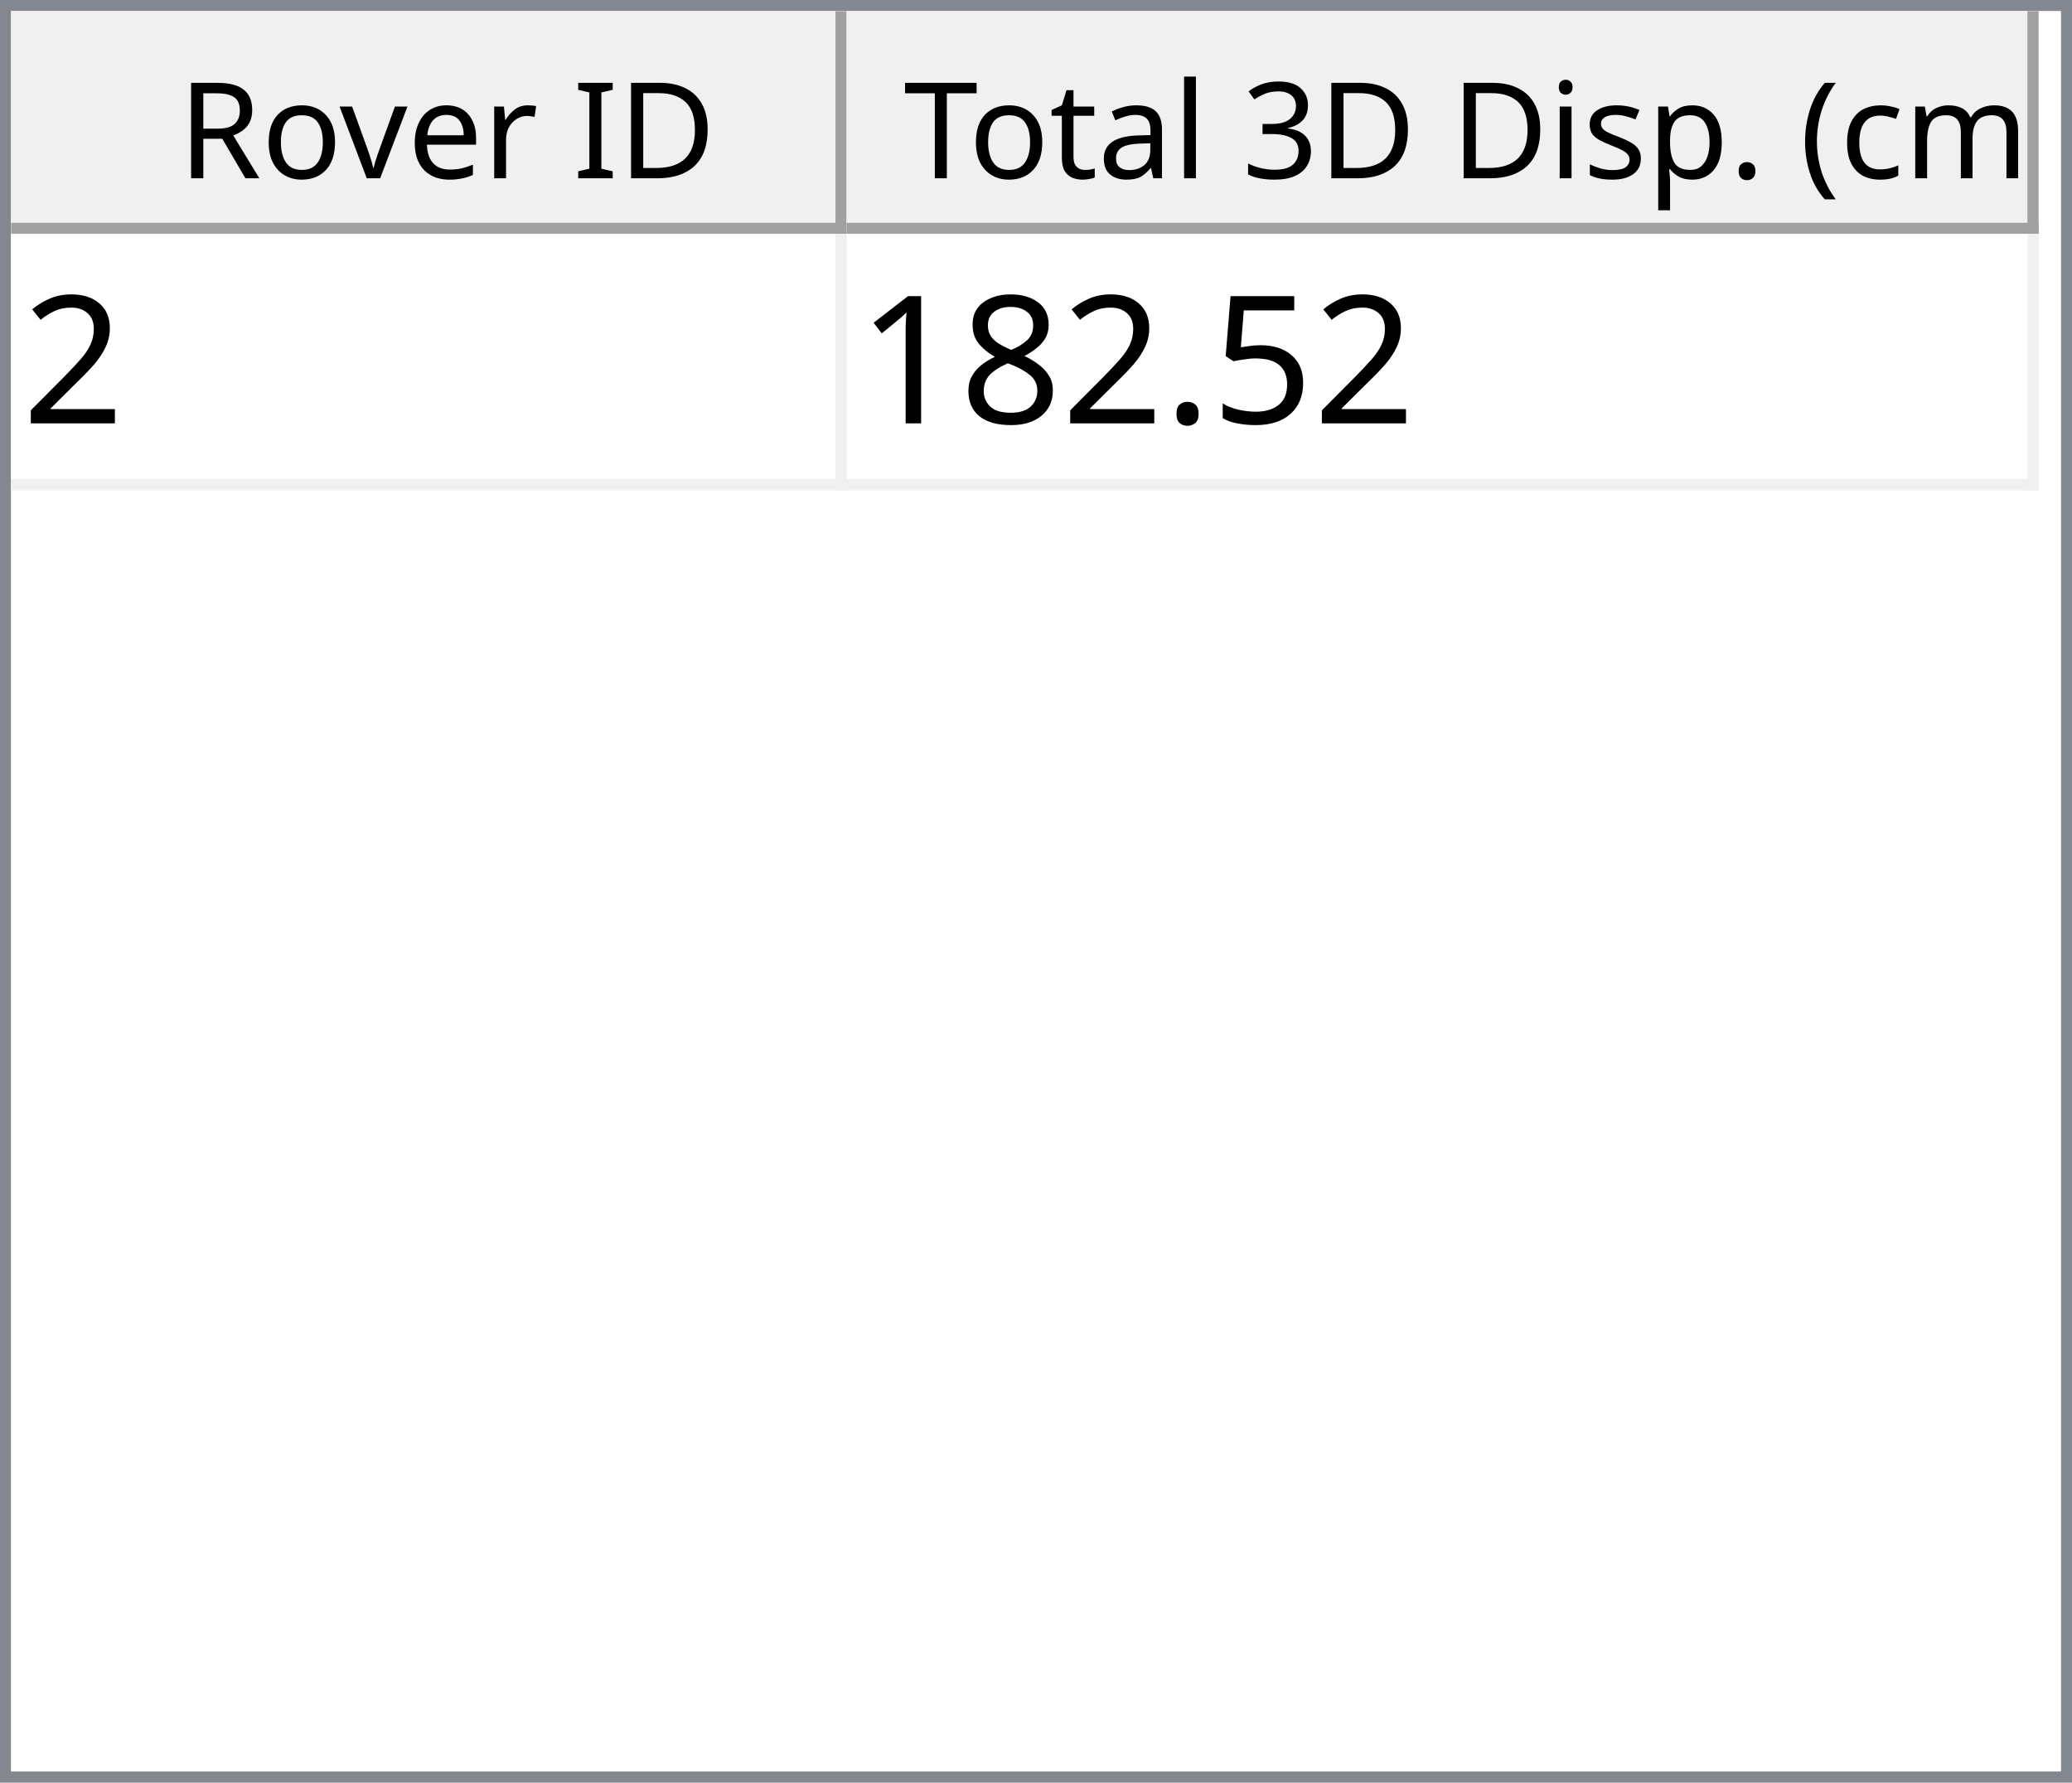
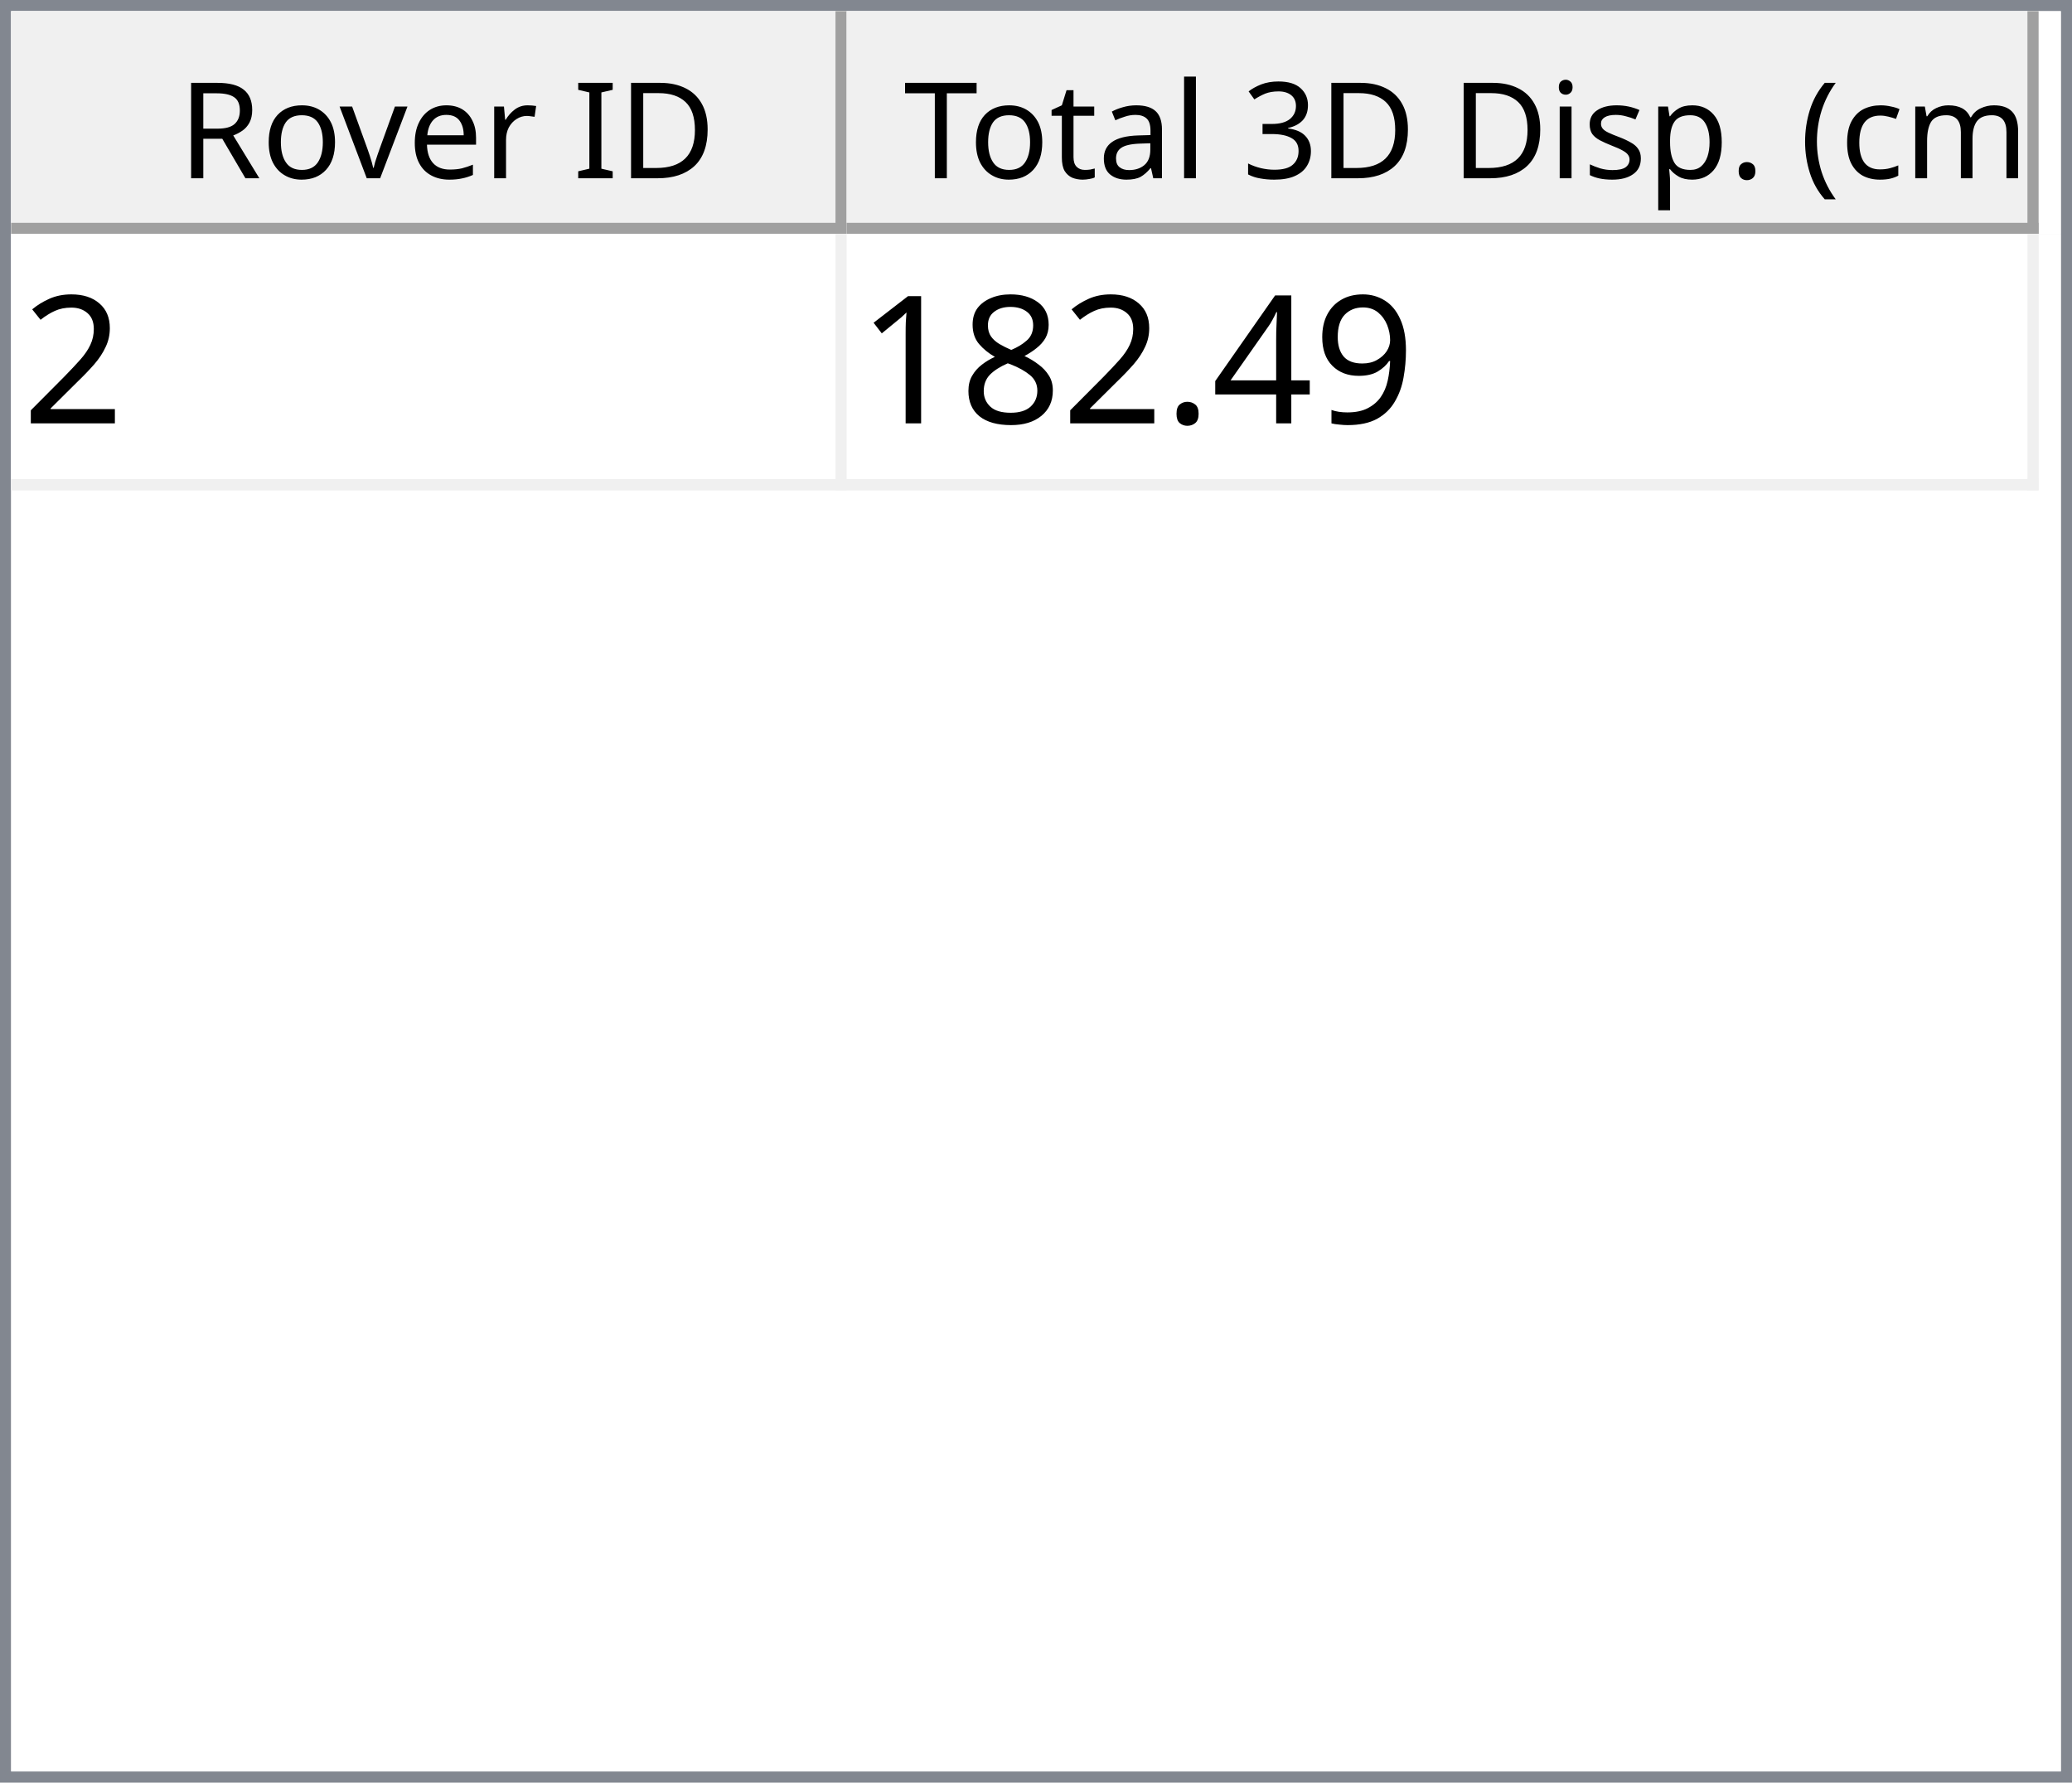
<svg xmlns="http://www.w3.org/2000/svg" style="fill-opacity:1; color-rendering:auto; color-interpolation:auto; text-rendering:auto; stroke:black; stroke-linecap:square; stroke-miterlimit:10; shape-rendering:auto; stroke-opacity:1; fill:black; stroke-dasharray:none; font-weight:normal; stroke-width:1; font-family:'Dialog'; font-style:normal; stroke-linejoin:miter; font-size:12px; stroke-dashoffset:0; image-rendering:auto;" width="186" height="160">
  <defs id="genericDefs" />
  <g>
    <defs id="defs1">
      <clipPath clipPathUnits="userSpaceOnUse" id="clipPath1">
        <path d="M0 0 L186 0 L186 160 L0 160 L0 0 Z" />
      </clipPath>
      <clipPath clipPathUnits="userSpaceOnUse" id="clipPath2">
        <path d="M0 0 L0 160 L186 160 L186 0 Z" />
      </clipPath>
      <clipPath clipPathUnits="userSpaceOnUse" id="clipPath3">
        <path d="M0 0 L0 20 L184 20 L184 0 Z" />
      </clipPath>
      <clipPath clipPathUnits="userSpaceOnUse" id="clipPath4">
        <path d="M0 0 L0 20 L75 20 L75 0 Z" />
      </clipPath>
      <clipPath clipPathUnits="userSpaceOnUse" id="clipPath5">
        <path d="M1 1 L1 19 L74 19 L74 1 Z" />
      </clipPath>
      <clipPath clipPathUnits="userSpaceOnUse" id="clipPath6">
        <path d="M0 0 L0 18 L73 18 L73 0 Z" />
      </clipPath>
      <clipPath clipPathUnits="userSpaceOnUse" id="clipPath7">
        <path d="M-0.5 -0.5 L-0.5 19.5 L74.5 19.5 L74.5 -0.5 Z" />
      </clipPath>
      <clipPath clipPathUnits="userSpaceOnUse" id="clipPath8">
        <path d="M0 0 L0 20 L107 20 L107 0 Z" />
      </clipPath>
      <clipPath clipPathUnits="userSpaceOnUse" id="clipPath9">
        <path d="M1 1 L1 19 L106 19 L106 1 Z" />
      </clipPath>
      <clipPath clipPathUnits="userSpaceOnUse" id="clipPath10">
        <path d="M0 0 L0 18 L105 18 L105 0 Z" />
      </clipPath>
      <clipPath clipPathUnits="userSpaceOnUse" id="clipPath11">
        <path d="M-0.5 -0.5 L-0.5 19.5 L106.5 19.5 L106.5 -0.5 Z" />
      </clipPath>
      <clipPath clipPathUnits="userSpaceOnUse" id="clipPath12">
        <path d="M0 0 L0 138 L184 138 L184 0 Z" />
      </clipPath>
      <clipPath clipPathUnits="userSpaceOnUse" id="clipPath13">
        <path d="M0 0 L0 23 L182 23 L182 0 Z" />
      </clipPath>
      <clipPath clipPathUnits="userSpaceOnUse" id="clipPath14">
        <path d="M-0.5 -0.5 L-0.5 22.5 L181.5 22.5 L181.5 -0.5 Z" />
      </clipPath>
      <clipPath clipPathUnits="userSpaceOnUse" id="clipPath15">
        <path d="M0 0 L0 22 L74 22 L74 0 Z" />
      </clipPath>
      <clipPath clipPathUnits="userSpaceOnUse" id="clipPath16">
        <path d="M0 0 L0 22 L106 22 L106 0 Z" />
      </clipPath>
      <font horiz-adv-x="64.551" id="font1">
        <font-face ascent="107.91" descent="25.098" units-per-em="100" style="font-style:normal; font-family:Segoe UI; font-weight:normal;" />
        <missing-glyph horiz-adv-x="64.551" d="M8.109 0 L8.109 68.266 L56.453 68.266 L56.453 0 L8.109 0 ZM15.328 7.234 L49.219 7.234 L49.219 61.031 L15.328 61.031 L15.328 7.234 Z" />
        <glyph unicode="D" horiz-adv-x="70.117" d="M9.188 0 L9.188 70.016 L28.516 70.016 Q65.531 70.016 65.531 35.891 Q65.531 19.672 55.25 9.836 Q44.969 0 27.734 0 L9.188 0 ZM17.391 62.594 L17.391 7.422 L27.828 7.422 Q41.609 7.422 49.273 14.797 Q56.938 22.172 56.938 35.688 Q56.938 62.594 28.328 62.594 L17.391 62.594 Z" />
        <glyph unicode="I" horiz-adv-x="26.611" d="M17.391 0 L9.188 0 L9.188 70.016 L17.391 70.016 L17.391 0 Z" />
        <glyph unicode=" " horiz-adv-x="27.393" d="" />
        <glyph unicode="r" horiz-adv-x="34.766" d="M34.188 41.891 Q32.078 43.5 28.125 43.5 Q23 43.5 19.555 38.672 Q16.109 33.844 16.109 25.484 L16.109 0 L8.109 0 L8.109 50 L16.109 50 L16.109 39.703 L16.312 39.703 Q18.016 44.969 21.531 47.922 Q25.047 50.875 29.391 50.875 Q32.516 50.875 34.188 50.203 L34.188 41.891 Z" />
        <glyph unicode="e" horiz-adv-x="52.295" d="M48.297 23 L12.984 23 Q13.188 14.656 17.484 10.109 Q21.781 5.562 29.297 5.562 Q37.75 5.562 44.828 11.141 L44.828 3.609 Q38.234 -1.172 27.391 -1.172 Q16.797 -1.172 10.742 5.641 Q4.688 12.453 4.688 24.812 Q4.688 36.469 11.305 43.82 Q17.922 51.172 27.734 51.172 Q37.547 51.172 42.922 44.828 Q48.297 38.484 48.297 27.203 L48.297 23 ZM40.094 29.781 Q40.047 36.719 36.75 40.578 Q33.453 44.438 27.594 44.438 Q21.922 44.438 17.969 40.383 Q14.016 36.328 13.094 29.781 L40.094 29.781 Z" />
        <glyph unicode="v" horiz-adv-x="47.9" d="M47.406 50 L27.484 0 L19.625 0 L0.688 50 L9.469 50 L22.172 13.672 Q23.578 9.672 23.922 6.688 L24.125 6.688 Q24.609 10.453 25.688 13.484 L38.969 50 L47.406 50 Z" />
        <glyph unicode="o" horiz-adv-x="58.594" d="M29 -1.172 Q17.922 -1.172 11.305 5.836 Q4.688 12.844 4.688 24.422 Q4.688 37.016 11.57 44.094 Q18.453 51.172 30.172 51.172 Q41.359 51.172 47.633 44.289 Q53.906 37.406 53.906 25.203 Q53.906 13.234 47.141 6.031 Q40.375 -1.172 29 -1.172 ZM29.594 44.438 Q21.875 44.438 17.383 39.188 Q12.891 33.938 12.891 24.703 Q12.891 15.828 17.43 10.695 Q21.969 5.562 29.594 5.562 Q37.359 5.562 41.531 10.594 Q45.703 15.625 45.703 24.906 Q45.703 34.281 41.531 39.359 Q37.359 44.438 29.594 44.438 Z" />
        <glyph unicode="R" horiz-adv-x="59.814" d="M59.375 0 L49.609 0 L37.891 19.625 Q36.281 22.359 34.766 24.289 Q33.25 26.219 31.664 27.438 Q30.078 28.656 28.25 29.219 Q26.422 29.781 24.125 29.781 L17.391 29.781 L17.391 0 L9.188 0 L9.188 70.016 L30.078 70.016 Q34.672 70.016 38.555 68.867 Q42.438 67.719 45.289 65.375 Q48.141 63.031 49.758 59.547 Q51.375 56.062 51.375 51.375 Q51.375 47.703 50.273 44.656 Q49.172 41.609 47.148 39.211 Q45.125 36.812 42.266 35.133 Q39.406 33.453 35.844 32.516 L35.844 32.328 Q37.594 31.547 38.891 30.547 Q40.188 29.547 41.359 28.18 Q42.531 26.812 43.68 25.078 Q44.828 23.344 46.234 21.047 L59.375 0 ZM17.391 62.594 L17.391 37.203 L28.516 37.203 Q31.594 37.203 34.203 38.133 Q36.812 39.062 38.719 40.797 Q40.625 42.531 41.703 45.047 Q42.781 47.562 42.781 50.688 Q42.781 56.297 39.141 59.445 Q35.5 62.594 28.609 62.594 L17.391 62.594 Z" />
        <glyph unicode=")" horiz-adv-x="30.176" d="M8.297 -15.922 L1.172 -15.922 Q16.406 2.344 16.406 26.812 Q16.406 51.469 1.078 70.016 L8.297 70.016 Q23.531 52.156 23.531 26.703 Q23.531 1.375 8.297 -15.922 Z" />
        <glyph unicode="m" horiz-adv-x="86.133" d="M79.109 0 L71.094 0 L71.094 28.719 Q71.094 37.016 68.531 40.727 Q65.969 44.438 59.906 44.438 Q54.781 44.438 51.195 39.75 Q47.609 35.062 47.609 28.516 L47.609 0 L39.594 0 L39.594 29.688 Q39.594 44.438 28.219 44.438 Q22.953 44.438 19.531 40.016 Q16.109 35.594 16.109 28.516 L16.109 0 L8.109 0 L8.109 50 L16.109 50 L16.109 42.094 L16.312 42.094 Q21.625 51.172 31.844 51.172 Q36.969 51.172 40.773 48.312 Q44.578 45.453 46 40.828 Q51.562 51.172 62.594 51.172 Q79.109 51.172 79.109 30.812 L79.109 0 Z" />
        <glyph unicode="c" horiz-adv-x="46.191" d="M42.188 2.297 Q36.422 -1.172 28.516 -1.172 Q17.828 -1.172 11.258 5.789 Q4.688 12.75 4.688 23.828 Q4.688 36.188 11.766 43.68 Q18.844 51.172 30.672 51.172 Q37.25 51.172 42.281 48.734 L42.281 40.531 Q36.719 44.438 30.375 44.438 Q22.703 44.438 17.797 38.945 Q12.891 33.453 12.891 24.516 Q12.891 15.719 17.508 10.641 Q22.125 5.562 29.891 5.562 Q36.422 5.562 42.188 9.906 L42.188 2.297 Z" />
        <glyph unicode="(" horiz-adv-x="30.176" d="M29.109 -15.922 L21.969 -15.922 Q6.844 1.375 6.844 26.703 Q6.844 52.156 21.969 70.016 L29.203 70.016 Q13.875 51.469 13.875 26.812 Q13.875 2.344 29.109 -15.922 Z" />
        <glyph unicode="." horiz-adv-x="21.68" d="M10.891 -1.078 Q8.641 -1.078 7.055 0.539 Q5.469 2.156 5.469 4.391 Q5.469 6.641 7.055 8.273 Q8.641 9.906 10.891 9.906 Q13.188 9.906 14.797 8.273 Q16.406 6.641 16.406 4.391 Q16.406 2.156 14.797 0.539 Q13.188 -1.078 10.891 -1.078 Z" />
        <glyph unicode="p" horiz-adv-x="58.789" d="M16.312 7.234 L16.109 7.234 L16.109 -23 L8.109 -23 L8.109 50 L16.109 50 L16.109 41.219 L16.312 41.219 Q22.219 51.172 33.594 51.172 Q43.266 51.172 48.688 44.461 Q54.109 37.75 54.109 26.469 Q54.109 13.922 48 6.375 Q41.891 -1.172 31.297 -1.172 Q21.578 -1.172 16.312 7.234 ZM16.109 27.391 L16.109 20.406 Q16.109 14.203 20.141 9.883 Q24.172 5.562 30.375 5.562 Q37.641 5.562 41.773 11.133 Q45.906 16.703 45.906 26.609 Q45.906 34.969 42.047 39.703 Q38.188 44.438 31.594 44.438 Q24.609 44.438 20.359 39.578 Q16.109 34.719 16.109 27.391 Z" />
        <glyph unicode="s" horiz-adv-x="42.432" d="M5.078 1.812 L5.078 10.406 Q11.625 5.562 19.484 5.562 Q30.031 5.562 30.031 12.594 Q30.031 14.594 29.125 15.992 Q28.219 17.391 26.68 18.461 Q25.141 19.531 23.07 20.383 Q21 21.234 18.609 22.172 Q15.281 23.484 12.766 24.828 Q10.25 26.172 8.57 27.859 Q6.891 29.547 6.031 31.695 Q5.172 33.844 5.172 36.719 Q5.172 40.234 6.789 42.945 Q8.406 45.656 11.086 47.484 Q13.766 49.312 17.211 50.242 Q20.656 51.172 24.312 51.172 Q30.812 51.172 35.938 48.922 L35.938 40.828 Q30.422 44.438 23.25 44.438 Q21 44.438 19.195 43.922 Q17.391 43.406 16.094 42.477 Q14.797 41.547 14.086 40.258 Q13.375 38.969 13.375 37.406 Q13.375 35.453 14.086 34.133 Q14.797 32.812 16.164 31.789 Q17.531 30.766 19.484 29.938 Q21.438 29.109 23.922 28.125 Q27.25 26.859 29.883 25.516 Q32.516 24.172 34.375 22.484 Q36.234 20.797 37.234 18.602 Q38.234 16.406 38.234 13.375 Q38.234 9.672 36.602 6.938 Q34.969 4.203 32.234 2.398 Q29.5 0.594 25.93 -0.289 Q22.359 -1.172 18.453 -1.172 Q10.75 -1.172 5.078 1.812 Z" />
        <glyph unicode="i" horiz-adv-x="24.219" d="M12.203 62.703 Q10.062 62.703 8.547 64.164 Q7.031 65.625 7.031 67.875 Q7.031 70.125 8.547 71.609 Q10.062 73.094 12.203 73.094 Q14.406 73.094 15.945 71.609 Q17.484 70.125 17.484 67.875 Q17.484 65.719 15.945 64.211 Q14.406 62.703 12.203 62.703 ZM16.109 0 L8.109 0 L8.109 50 L16.109 50 L16.109 0 Z" />
        <glyph unicode="3" horiz-adv-x="53.906" d="M46.531 19.828 Q46.531 15.094 44.75 11.211 Q42.969 7.328 39.719 4.57 Q36.469 1.812 31.93 0.297 Q27.391 -1.219 21.922 -1.219 Q11.922 -1.219 6 2.594 L6 11.188 Q13.094 5.609 22.219 5.609 Q25.875 5.609 28.828 6.539 Q31.781 7.469 33.906 9.227 Q36.031 10.984 37.18 13.477 Q38.328 15.969 38.328 19.094 Q38.328 32.812 18.797 32.812 L12.984 32.812 L12.984 39.594 L18.5 39.594 Q35.797 39.594 35.797 52.484 Q35.797 64.406 22.609 64.406 Q15.188 64.406 8.688 59.422 L8.688 67.188 Q15.375 71.188 24.609 71.188 Q29 71.188 32.57 69.969 Q36.141 68.75 38.68 66.555 Q41.219 64.359 42.609 61.281 Q44 58.203 44 54.5 Q44 40.672 30.031 36.719 L30.031 36.531 Q33.594 36.141 36.625 34.797 Q39.656 33.453 41.852 31.305 Q44.047 29.156 45.289 26.25 Q46.531 23.344 46.531 19.828 Z" />
        <glyph unicode="l" horiz-adv-x="24.219" d="M16.109 0 L8.109 0 L8.109 74.031 L16.109 74.031 L16.109 0 Z" />
        <glyph unicode="a" horiz-adv-x="50.879" d="M43.891 0 L35.891 0 L35.891 7.812 L35.688 7.812 Q30.469 -1.172 20.312 -1.172 Q12.844 -1.172 8.617 2.781 Q4.391 6.734 4.391 13.281 Q4.391 27.297 20.906 29.594 L35.891 31.688 Q35.891 44.438 25.594 44.438 Q16.547 44.438 9.281 38.281 L9.281 46.484 Q16.656 51.172 26.266 51.172 Q43.891 51.172 43.891 32.516 L43.891 0 ZM35.891 25.297 L23.828 23.641 Q18.266 22.859 15.43 20.875 Q12.594 18.891 12.594 13.875 Q12.594 10.203 15.211 7.883 Q17.828 5.562 22.172 5.562 Q28.125 5.562 32.008 9.742 Q35.891 13.922 35.891 20.312 L35.891 25.297 Z" />
        <glyph unicode="t" horiz-adv-x="33.887" d="M31.297 0.484 Q28.469 -1.078 23.828 -1.078 Q10.688 -1.078 10.688 13.578 L10.688 43.172 L2.094 43.172 L2.094 50 L10.688 50 L10.688 62.203 L18.703 64.797 L18.703 50 L31.297 50 L31.297 43.172 L18.703 43.172 L18.703 14.984 Q18.703 9.969 20.414 7.82 Q22.125 5.672 26.078 5.672 Q29.109 5.672 31.297 7.328 L31.297 0.484 Z" />
        <glyph unicode="T" horiz-adv-x="52.393" d="M50.594 62.594 L30.375 62.594 L30.375 0 L22.172 0 L22.172 62.594 L2 62.594 L2 70.016 L50.594 70.016 L50.594 62.594 Z" />
      </font>
      <font horiz-adv-x="75.0" id="font2">
        <font-face ascent="100.537" descent="21.973" units-per-em="100" style="font-style:normal; font-family:sans-serif; font-weight:normal;" />
        <missing-glyph horiz-adv-x="75.0" d="M12.5 0 L12.5 62.5 L62.5 62.5 L62.5 0 L12.5 0 ZM14.062 1.562 L60.938 1.562 L60.938 60.938 L14.062 60.938 L14.062 1.562 Z" />
        <glyph unicode="2" horiz-adv-x="55.615" d="M50.344 8.453 L50.344 0 L3.031 0 Q2.938 3.172 4.047 6.109 Q5.859 10.938 9.836 15.625 Q13.812 20.312 21.344 26.469 Q33.016 36.031 37.117 41.625 Q41.219 47.219 41.219 52.203 Q41.219 57.422 37.477 61.008 Q33.734 64.594 27.734 64.594 Q21.391 64.594 17.578 60.789 Q13.766 56.984 13.719 50.25 L4.688 51.172 Q5.609 61.281 11.664 66.578 Q17.719 71.875 27.938 71.875 Q38.234 71.875 44.242 66.164 Q50.25 60.453 50.25 52 Q50.25 47.703 48.492 43.555 Q46.734 39.406 42.656 34.812 Q38.578 30.219 29.109 22.219 Q21.188 15.578 18.945 13.211 Q16.703 10.844 15.234 8.453 L50.344 8.453 Z" />
-         <glyph unicode="5" horiz-adv-x="55.615" d="M4.156 18.75 L13.375 19.531 Q14.406 12.797 18.141 9.398 Q21.875 6 27.156 6 Q33.5 6 37.891 10.789 Q42.281 15.578 42.281 23.484 Q42.281 31 38.062 35.352 Q33.844 39.703 27 39.703 Q22.75 39.703 19.336 37.773 Q15.922 35.844 13.969 32.766 L5.719 33.844 L12.641 70.609 L48.25 70.609 L48.25 62.203 L19.672 62.203 L15.828 42.969 Q22.266 47.469 29.344 47.469 Q38.719 47.469 45.164 40.969 Q51.609 34.469 51.609 24.266 Q51.609 14.547 45.953 7.469 Q39.062 -1.219 27.156 -1.219 Q17.391 -1.219 11.211 4.25 Q5.031 9.719 4.156 18.75 Z" />
+         <glyph unicode="9" horiz-adv-x="55.615" d="M5.469 16.547 L13.922 17.328 Q14.984 11.375 18.016 8.688 Q21.047 6 25.781 6 Q29.828 6 32.883 7.859 Q35.938 9.719 37.891 12.82 Q39.844 15.922 41.164 21.195 Q42.484 26.469 42.484 31.938 Q42.484 32.516 42.438 33.688 Q39.797 29.5 35.234 26.883 Q30.672 24.266 25.344 24.266 Q16.453 24.266 10.305 30.711 Q4.156 37.156 4.156 47.703 Q4.156 58.594 10.578 65.234 Q17 71.875 26.656 71.875 Q33.641 71.875 39.43 68.117 Q45.219 64.359 48.219 57.398 Q51.219 50.438 51.219 37.25 Q51.219 23.531 48.242 15.406 Q45.266 7.281 39.383 3.031 Q33.5 -1.219 25.594 -1.219 Q17.188 -1.219 11.867 3.445 Q6.547 8.109 5.469 16.547 ZM41.453 48.141 Q41.453 55.719 37.43 60.156 Q33.406 64.594 27.734 64.594 Q21.875 64.594 17.531 59.812 Q13.188 55.031 13.188 47.406 Q13.188 40.578 17.312 36.305 Q21.438 32.031 27.484 32.031 Q33.594 32.031 37.523 36.305 Q41.453 40.578 41.453 48.141 Z" />
+         <glyph unicode="4" horiz-adv-x="55.615" d="M32.328 0 L32.328 17.141 L1.266 17.141 L1.266 25.203 L33.938 71.578 L41.109 71.578 L41.109 25.203 L50.781 25.203 L50.781 17.141 L41.109 17.141 L41.109 0 L32.328 0 ZM32.328 25.203 L32.328 57.469 L9.906 25.203 L32.328 25.203 Z" />
        <glyph unicode="." horiz-adv-x="27.783" d="M9.078 0 L9.078 10.016 L19.094 10.016 L19.094 0 L9.078 0 Z" />
        <glyph unicode="8" horiz-adv-x="55.615" d="M17.672 38.812 Q12.203 40.828 9.57 44.539 Q6.938 48.25 6.938 53.422 Q6.938 61.234 12.555 66.555 Q18.172 71.875 27.484 71.875 Q36.859 71.875 42.578 66.43 Q48.297 60.984 48.297 53.172 Q48.297 48.188 45.68 44.508 Q43.062 40.828 37.75 38.812 Q44.344 36.672 47.781 31.883 Q51.219 27.094 51.219 20.453 Q51.219 11.281 44.727 5.031 Q38.234 -1.219 27.641 -1.219 Q17.047 -1.219 10.547 5.055 Q4.047 11.328 4.047 20.703 Q4.047 27.688 7.594 32.398 Q11.141 37.109 17.672 38.812 ZM15.922 53.719 Q15.922 48.641 19.195 45.414 Q22.469 42.188 27.688 42.188 Q32.766 42.188 36.016 45.383 Q39.266 48.578 39.266 53.219 Q39.266 58.062 35.914 61.359 Q32.562 64.656 27.594 64.656 Q22.562 64.656 19.242 61.43 Q15.922 58.203 15.922 53.719 ZM13.094 20.656 Q13.094 16.891 14.875 13.375 Q16.656 9.859 20.172 7.93 Q23.688 6 27.734 6 Q34.031 6 38.133 10.055 Q42.234 14.109 42.234 20.359 Q42.234 26.703 38.016 30.859 Q33.797 35.016 27.438 35.016 Q21.234 35.016 17.164 30.914 Q13.094 26.812 13.094 20.656 Z" />
        <glyph unicode="1" horiz-adv-x="55.615" d="M37.25 0 L28.469 0 L28.469 56 Q25.297 52.984 20.141 49.953 Q14.984 46.922 10.891 45.406 L10.891 53.906 Q18.266 57.375 23.781 62.305 Q29.297 67.234 31.594 71.875 L37.25 71.875 L37.25 0 Z" />
      </font>
    </defs>
    <g style="fill:white; stroke:white;">
      <rect x="0" y="0" width="186" style="clip-path:url(#clipPath1); stroke:none;" height="160" />
    </g>
    <g style="fill:white; text-rendering:optimizeSpeed; color-rendering:optimizeSpeed; image-rendering:optimizeSpeed; shape-rendering:crispEdges; stroke:white; color-interpolation:sRGB;">
      <rect x="0" width="186" height="160" y="0" style="stroke:none;" />
      <path style="stroke:none;" d="M0 160 L186 160 L186 0 L0 0 Z" />
    </g>
    <g style="fill:rgb(240,240,240); font-family:'Segoe UI'; stroke:rgb(240,240,240);">
      <rect x="0" y="0" width="186" style="clip-path:url(#clipPath2); stroke:none;" height="160" />
    </g>
    <g style="fill:rgb(130,135,144); font-family:'Segoe UI'; stroke:rgb(130,135,144);">
      <path d="M0 0 L186 0 L186 160 L0 160 L0 0 ZM1 1 L185 1 L185 159 L1 159 L1 1 Z" style="fill-rule:evenodd; clip-path:url(#clipPath2); stroke:none;" />
    </g>
    <g style="fill:white; font-family:'Segoe UI'; stroke:white;" transform="translate(1,1)">
      <rect x="0" y="0" width="184" style="clip-path:url(#clipPath3); stroke:none;" height="20" />
    </g>
    <g style="fill:rgb(240,240,240); font-family:'Segoe UI'; stroke:rgb(240,240,240);" transform="translate(1,1)">
      <rect x="0" y="0" width="75" style="clip-path:url(#clipPath4); stroke:none;" height="20" />
    </g>
    <g style="font-family:'Segoe UI';" transform="translate(2,2)">
      <text x="14" xml:space="preserve" y="14" style="clip-path:url(#clipPath6); stroke:none;">Rover ID</text>
    </g>
    <g style="fill:rgb(160,160,160); font-family:'Segoe UI'; stroke:rgb(160,160,160); stroke-linejoin:bevel;" transform="translate(1.5,1.5)">
      <line x1="74" x2="74" y1="0" style="fill:none; clip-path:url(#clipPath7);" y2="19" />
    </g>
    <g style="fill:rgb(160,160,160); font-family:'Segoe UI'; stroke:rgb(160,160,160); stroke-linejoin:bevel;" transform="matrix(1,0,0,1,1,1) translate(0.5,0.5)">
      <line x1="0" x2="74" y1="19" style="fill:none; clip-path:url(#clipPath7);" y2="19" />
    </g>
    <g style="fill:rgb(240,240,240); font-family:'Segoe UI'; stroke:rgb(240,240,240);" transform="translate(76,1)">
      <rect x="0" y="0" width="107" style="clip-path:url(#clipPath8); stroke:none;" height="20" />
    </g>
    <g style="font-family:'Segoe UI';" transform="translate(77,2)">
      <text x="1" xml:space="preserve" y="14" style="clip-path:url(#clipPath10); stroke:none;"> Total 3D Disp. (cm)</text>
    </g>
    <g style="fill:rgb(160,160,160); font-family:'Segoe UI'; stroke:rgb(160,160,160); stroke-linejoin:bevel;" transform="translate(76.5,1.5)">
      <line x1="106" x2="106" y1="0" style="fill:none; clip-path:url(#clipPath11);" y2="19" />
    </g>
    <g style="fill:rgb(160,160,160); font-family:'Segoe UI'; stroke:rgb(160,160,160); stroke-linejoin:bevel;" transform="matrix(1,0,0,1,76,1) translate(0.5,0.5)">
      <line x1="0" x2="106" y1="19" style="fill:none; clip-path:url(#clipPath11);" y2="19" />
    </g>
    <g style="fill:white; font-family:'Segoe UI'; stroke:white;" transform="translate(1,21)">
      <rect x="0" y="0" width="184" style="clip-path:url(#clipPath12); stroke:none;" height="138" />
    </g>
    <g style="fill:rgb(240,240,240); font-size:16px; font-family:sans-serif; stroke:rgb(240,240,240);" transform="translate(1,21)">
      <rect x="0" y="0" width="182" style="clip-path:url(#clipPath13); stroke:none;" height="23" />
      <line transform="translate(0.5,0.5)" x1="0" x2="181" y1="22" style="clip-path:url(#clipPath14); fill:none; stroke-linejoin:bevel;" y2="22" />
    </g>
    <g transform="matrix(1,0,0,1,1,21) translate(0.5,0.5)" style="fill:rgb(240,240,240); font-size:16px; font-family:sans-serif; stroke:rgb(240,240,240); stroke-linejoin:bevel;">
      <line x1="74" x2="74" y1="0" style="fill:none; clip-path:url(#clipPath14);" y2="22" />
    </g>
    <g transform="matrix(1,0,0,1,1,21) translate(0.5,0.5)" style="fill:rgb(240,240,240); font-size:16px; font-family:sans-serif; stroke:rgb(240,240,240); stroke-linejoin:bevel;">
      <line x1="181" x2="181" y1="0" style="fill:none; clip-path:url(#clipPath14);" y2="22" />
    </g>
    <g style="fill:white; font-size:16px; font-family:sans-serif; stroke:white;" transform="matrix(1,0,0,1,1,21)">
      <rect x="0" y="0" width="74" style="clip-path:url(#clipPath15); stroke:none;" height="22" />
      <text x="1" y="17" style="fill:black; clip-path:url(#clipPath15); stroke:none;" xml:space="preserve">2</text>
    </g>
    <g style="fill:white; font-size:16px; font-family:sans-serif; stroke:white;" transform="matrix(1,0,0,1,1,21) translate(75,0)">
      <rect x="0" y="0" width="106" style="clip-path:url(#clipPath16); stroke:none;" height="22" />
-       <text x="1" y="17" style="fill:black; clip-path:url(#clipPath16); stroke:none;" xml:space="preserve">182.52</text>
+       <text x="1" y="17" style="fill:black; clip-path:url(#clipPath16); stroke:none;" xml:space="preserve">182.49</text>
    </g>
  </g>
</svg>
